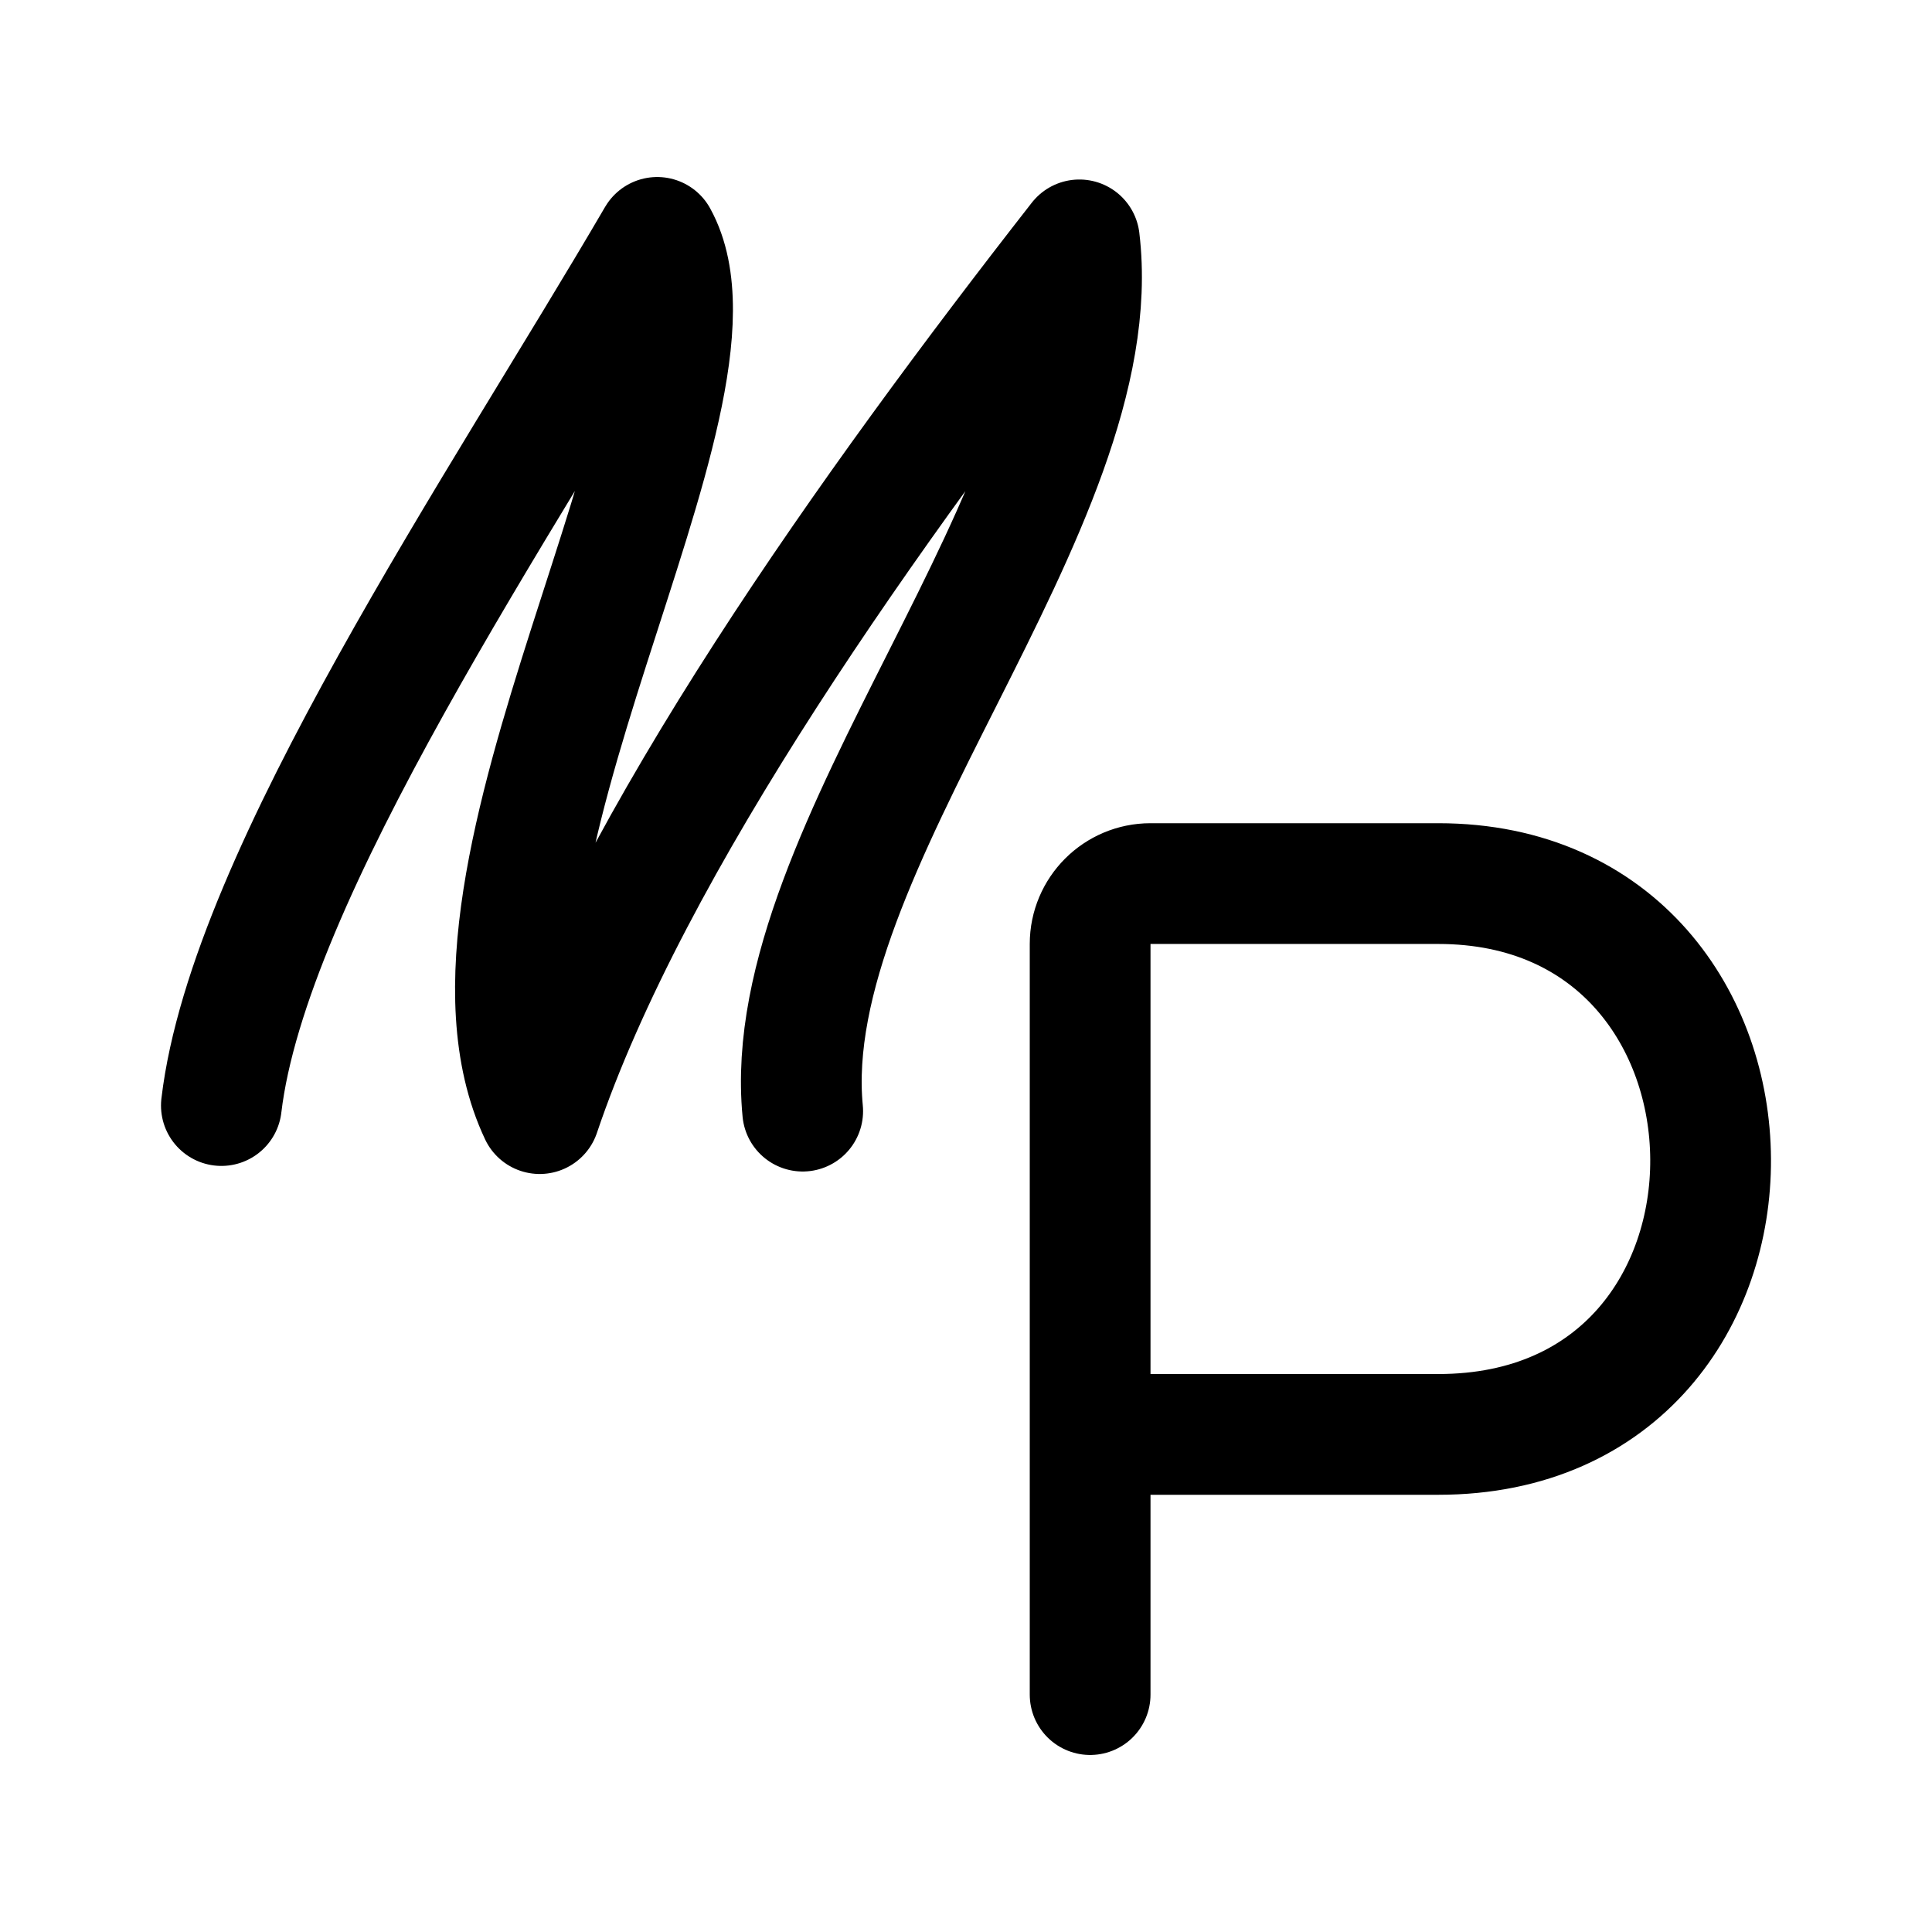
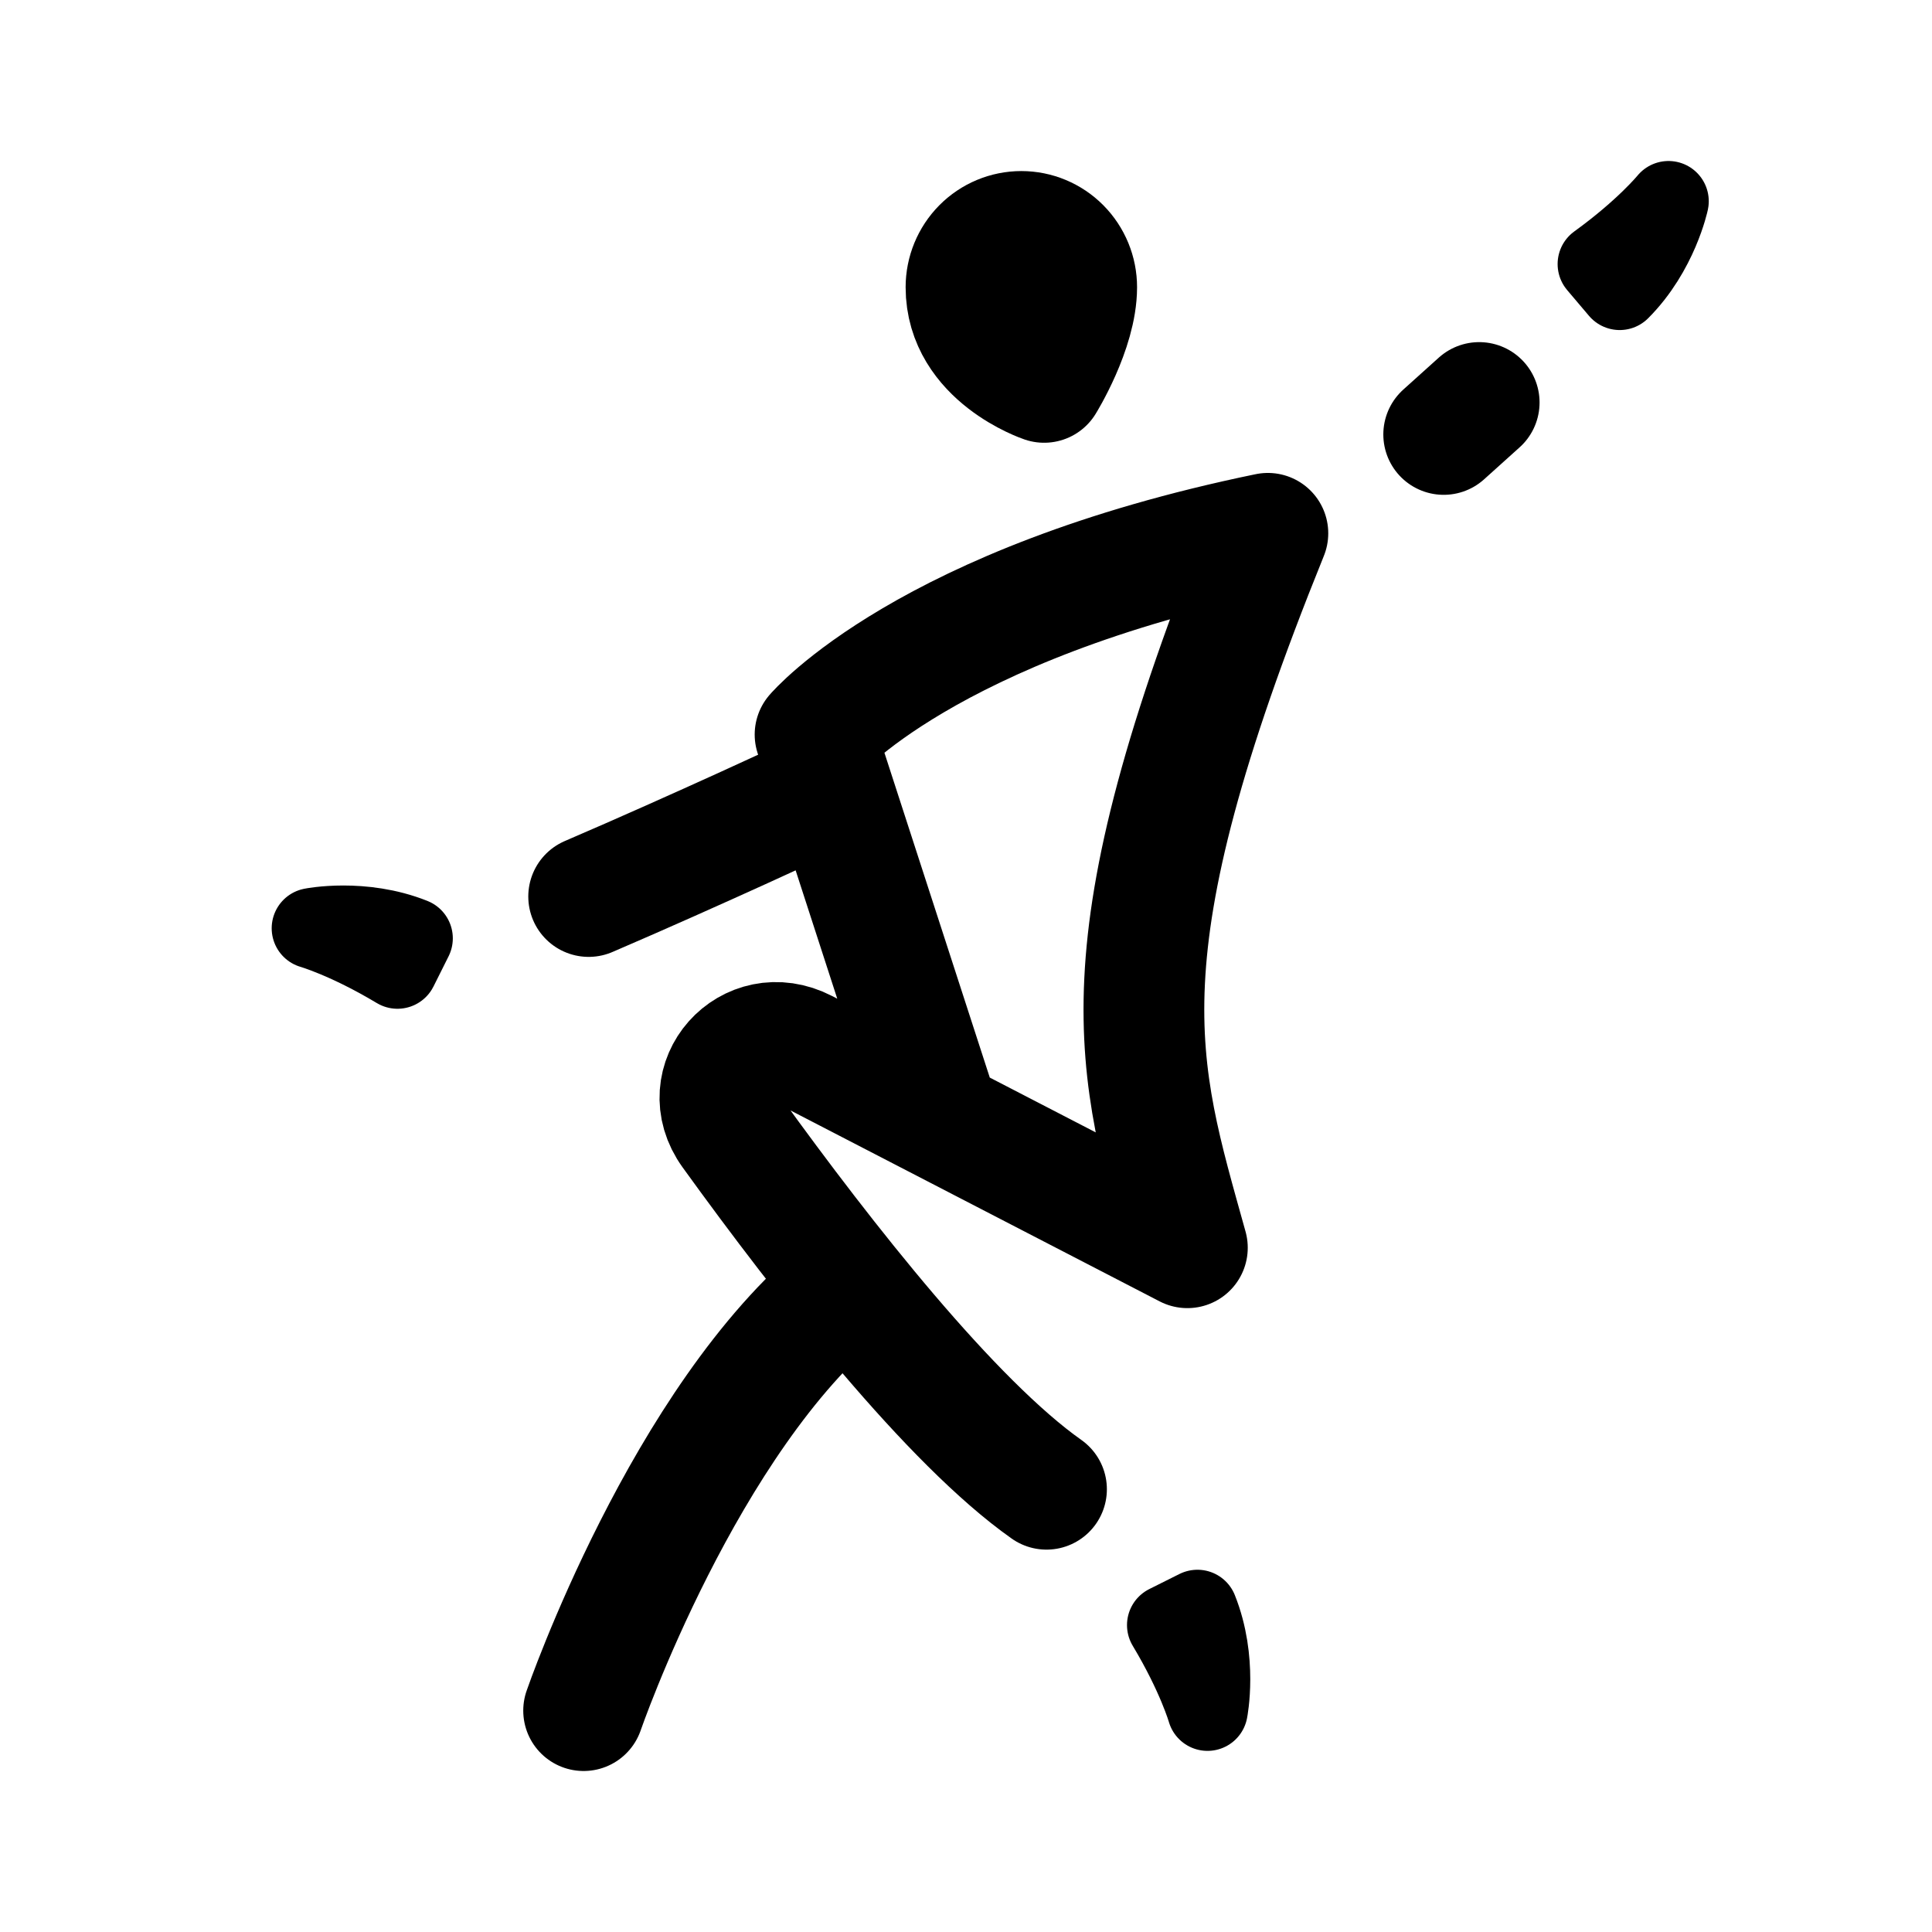
- <svg xmlns="http://www.w3.org/2000/svg" width="192" height="192" fill="none" viewBox="0 0 192 192">
-   <path stroke="#000" stroke-linecap="round" stroke-linejoin="round" stroke-width="12" d="M22 109.868c2.719-23.02 27.866-59.8 43.313-86.276 8.65 15.675-22.8 63.503-11.678 87.078 9.088-26.946 32.952-60.352 53.631-86.831 3.184 26.479-30.028 60.417-27.495 86.584m28.565 57.984V93.81a6 6 0 0 1 6-6h28.6c35.775 0 36.393 54.74 0 54.74h-34.6" />
+ <svg xmlns="http://www.w3.org/2000/svg" width="192" height="192" viewBox="0 0 192 192" fill="none">
+   <path d="M118 124c-5-18-9-29 8-71-34 7-45 20-45 20l12 37M81 79s-11.558 5.394-22.5 10.094M147 40l-3.527 3.175M118 124l-38.052-19.682c-5.456-2.822-10.836 3.209-7.24 8.19C81.985 125.357 94.541 141.323 104 148" stroke="#000" stroke-width="12" stroke-linecap="round" stroke-linejoin="round" />
+   <path d="M116 161.5c3 5 4 8.5 4 8.5s1-5-1-10l-3 1.5Zm42.794-135.258c4.725-3.417 7.021-6.242 7.021-6.242s-1.047 4.99-4.852 8.8l-2.169-2.558ZM39.5 96.25c-5-3-8.5-4-8.5-4s5-1 10 1l-1.5 3Z" stroke="#000" stroke-width="8" stroke-linecap="round" stroke-linejoin="round" />
+   <path d="M84 128c-16 13-26 42-26 42m47.389-145.376a5.564 5.564 0 0 1 1.611 3.92c0 4.239-3.235 9.456-3.235 9.456S96 35.391 96 28.544c0-1.47.58-2.88 1.61-3.92A5.478 5.478 0 0 1 101.5 23c1.459 0 2.858.584 3.889 1.624Z" stroke="#000" stroke-width="12" stroke-linecap="round" stroke-linejoin="round" />
</svg>
